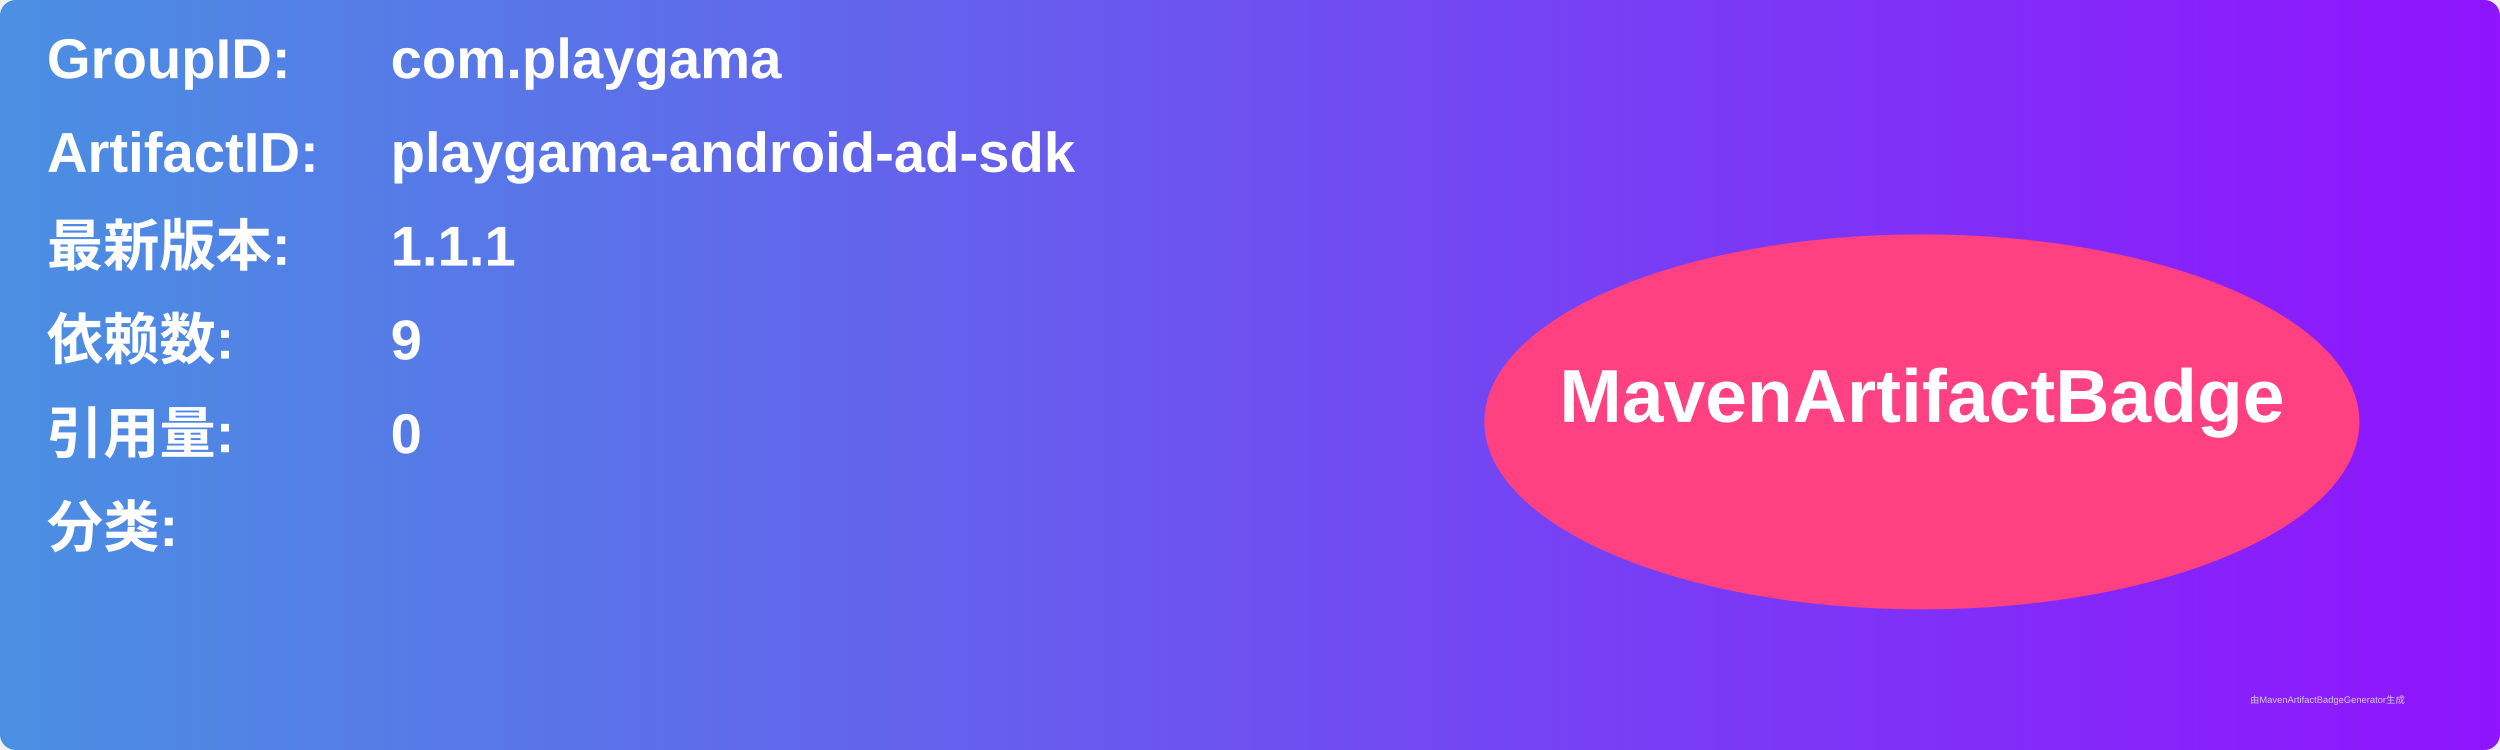
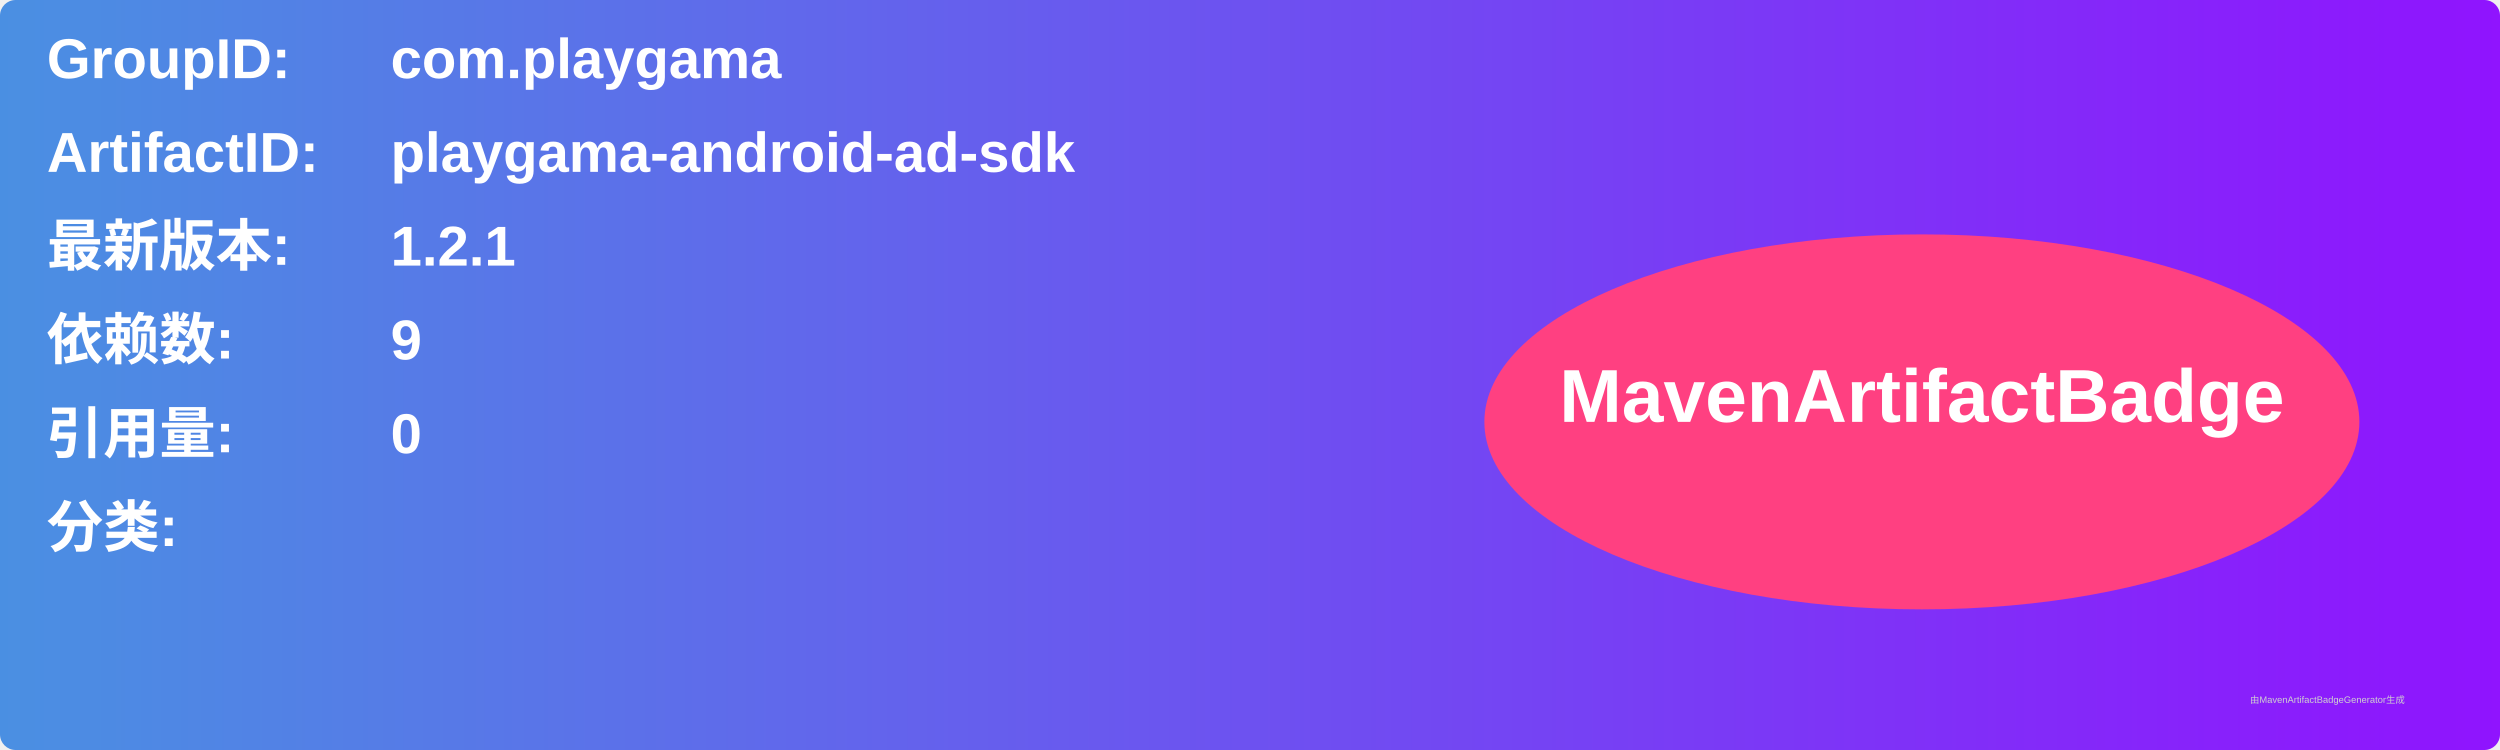
<svg xmlns="http://www.w3.org/2000/svg" width="800" height="240" viewBox="0 0 800 240">
  <linearGradient id="grad" x1="0%" y1="0%" x2="100%" y2="0%">
    <stop offset="0%" stop-color="#4a90e2" />
    <stop offset="100%" stop-color="#9013fe" />
  </linearGradient>
  <rect width="100%" height="100%" rx="5" ry="5" fill="url(#grad)" />
  <g transform="translate(15, 15)">
    <text x="0" y="10" font-family="Arial" font-size="18" fill="white" font-weight="bold" width="260">GroupID:</text>
    <text x="110" y="10" font-family="Arial" font-size="18" fill="white" font-weight="bold" width="460">com.playgama</text>
    <text x="0" y="40" font-family="Arial" font-size="18" fill="white" font-weight="bold" width="260">ArtifactID:</text>
    <text x="110" y="40" font-family="Arial" font-size="18" fill="white" font-weight="bold" width="460">playgama-android-ad-sdk</text>
    <text x="0" y="70" font-family="Arial" font-size="18" fill="white" font-weight="bold">最新版本:</text>
    <text x="110" y="70" font-family="Arial" font-size="18" fill="white" font-weight="bold">
-       <tspan font-weight="bold">1.1.1</tspan>
+       <tspan font-weight="bold">1.2.1</tspan>
    </text>
    <text x="0" y="100" font-family="Arial" font-size="18" fill="white" font-weight="bold">依赖数: </text>
    <text x="110" y="100" font-family="Arial" font-size="18" fill="white">
      <tspan font-weight="bold">9</tspan>
    </text>
    <text x="0" y="130" font-family="Arial" font-size="18" fill="white" font-weight="bold">引用量: </text>
    <text x="110" y="130" font-family="Arial" font-size="18" fill="white">
      <tspan font-weight="bold">0</tspan>
    </text>
    <text x="0" y="160" font-family="Arial" font-size="18" fill="white" font-weight="bold">分类:</text>
    <text x="10" y="190" font-family="Arial" font-size="10" fill="white">
      <tspan font-weight="bold" />
    </text>
    <ellipse cx="600" cy="120" rx="140" ry="60" fill="#ff4081" />
    <text x="600" y="120" text-anchor="middle" font-family="Arial" font-size="24" fill="white" font-weight="bold">MavenArtifactBadge</text>
  </g>
  <text x="720" y="225" font-family="Arial" font-size="3" fill="#d0d0d0">由MavenArtifactBadgeGenerator生成</text>
</svg>
